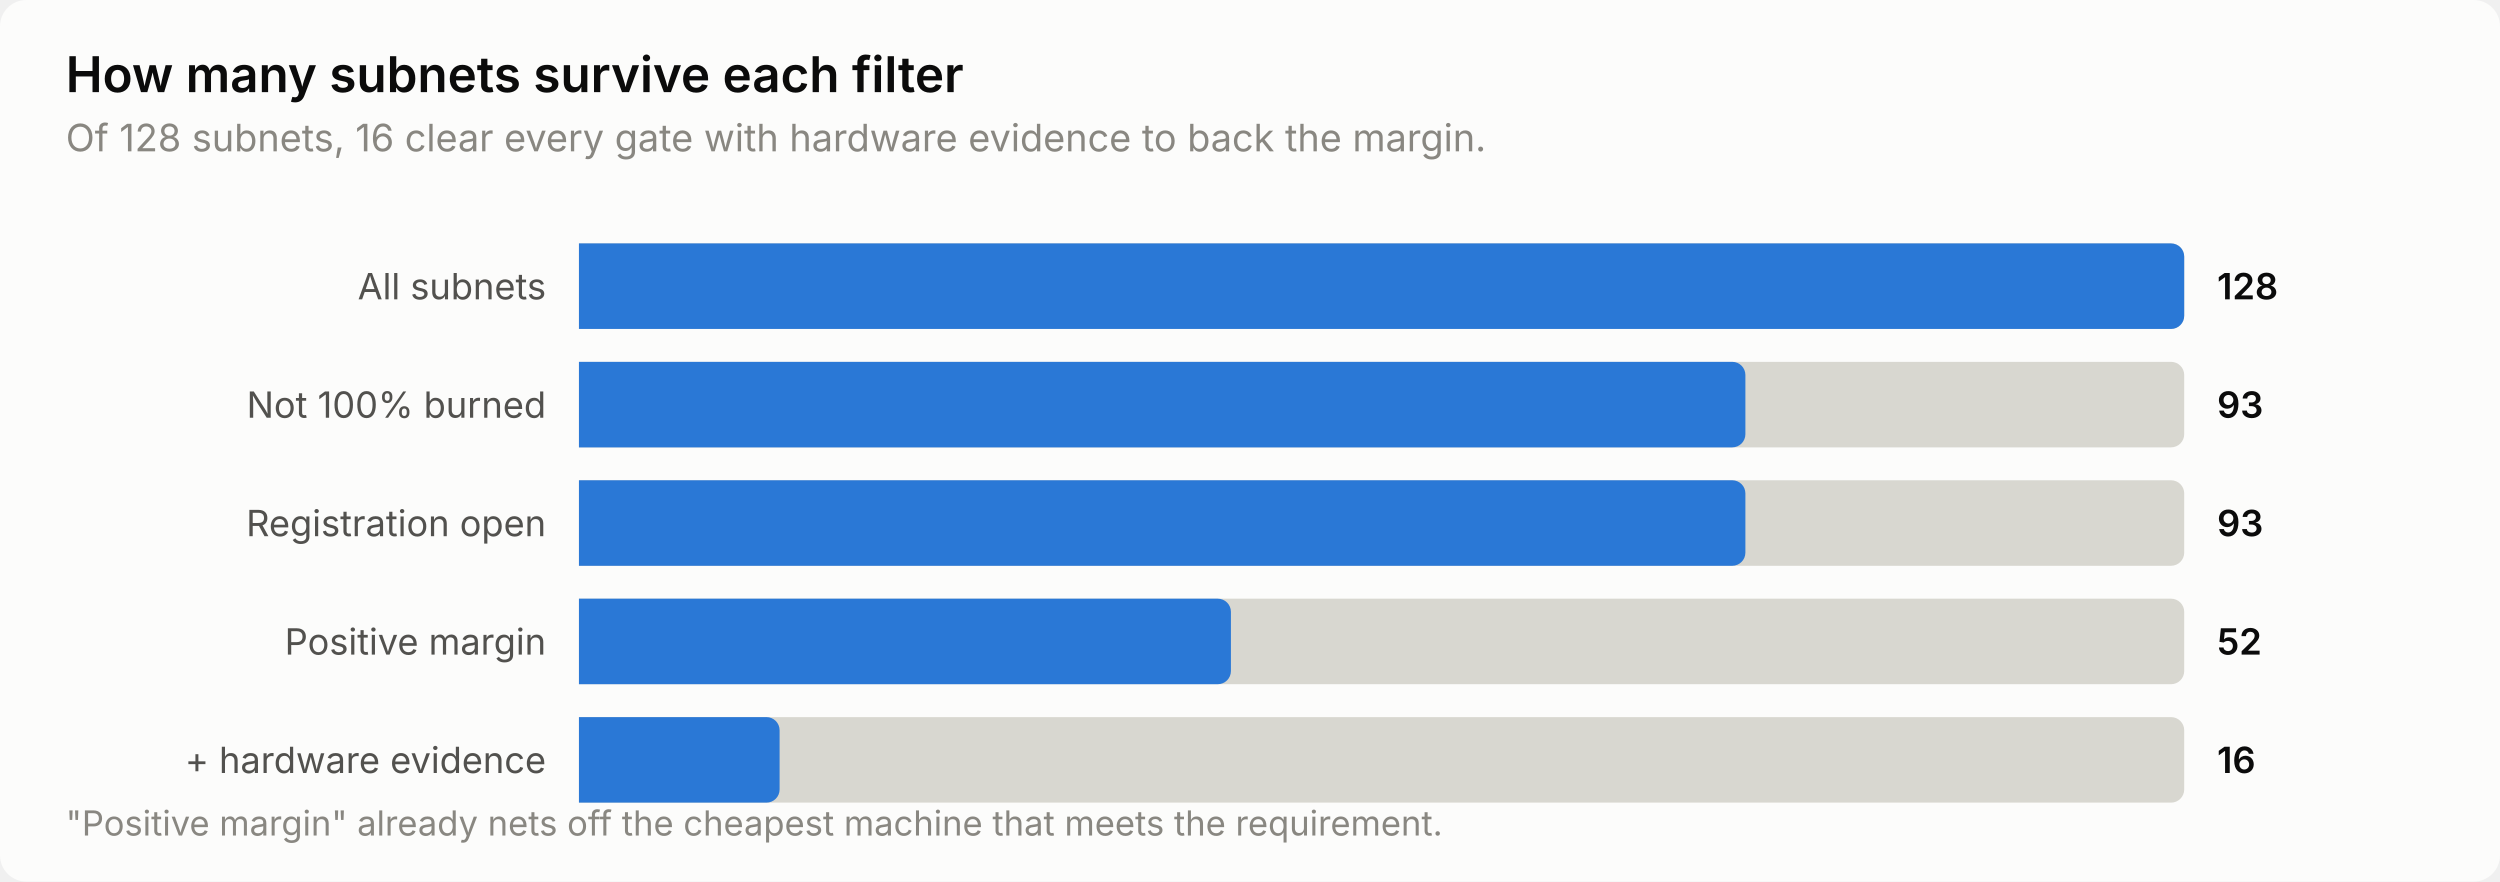
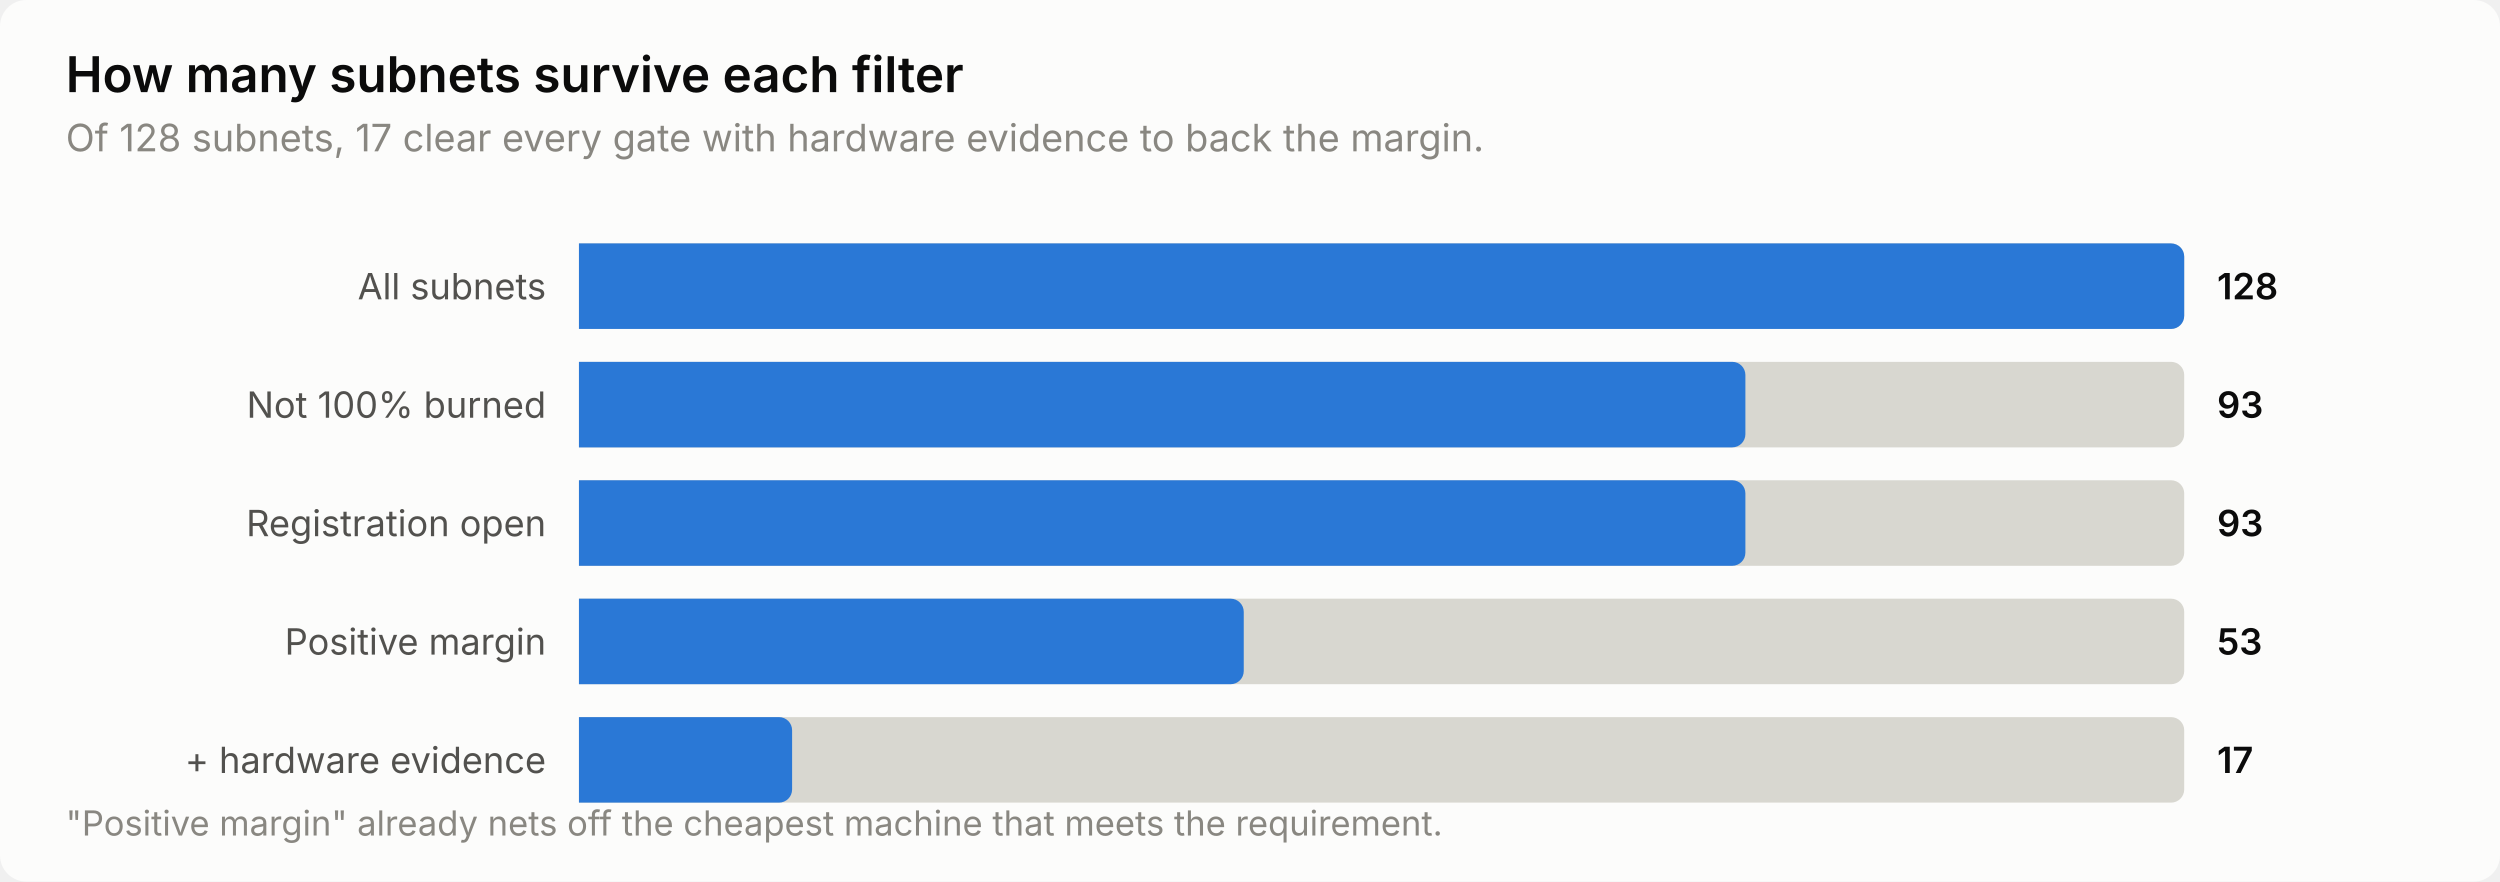
<svg xmlns="http://www.w3.org/2000/svg" width="760" height="268" viewBox="0 0 760 268" role="img" aria-label="How many subnets survive each filter">
  <style>
    text { font-family: system-ui, -apple-system, 'Segoe UI', sans-serif; }
    .t-title { font-size: 15px; font-weight: 600; }
    .t-sub { font-size: 11.5px; }
    .t-lab { font-size: 11px; }
    .t-val { font-size: 11px; font-weight: 600; font-variant-numeric: tabular-nums; }
    .t-tick { font-size: 10.5px; font-variant-numeric: tabular-nums; }

    .surface { fill: #fcfcfb; }
    .ink { fill: #0b0b0b; }
    .ink2 { fill: #52514e; }
    .muted { fill: #898781; }
    .grid { stroke: #e1e0d9; }
    .axis { stroke: #c3c2b7; }
    .accent { fill: #2a78d6; }
    .critical { fill: #d03b3b; }
    .deemph { fill: #d8d7d0; }

    @media (prefers-color-scheme: dark) {
      .surface { fill: #1a1a19; }
      .ink { fill: #ffffff; }
      .ink2 { fill: #c3c2b7; }
      .muted { fill: #898781; }
      .grid { stroke: #2c2c2a; }
      .axis { stroke: #383835; }
      .accent { fill: #3987e5; }
      .deemph { fill: #3a3a37; }
    }
</style>
  <rect class="surface" width="760" height="268" rx="8" />
  <text class="ink t-title" x="20" y="28">How many subnets survive each filter</text>
-   <text class="muted t-sub" x="20" y="46">Of 128 subnets, 16 clear every gate with hardware evidence to back the margin.</text>
+   <text class="muted t-sub" x="20" y="46">Of 128 subnets, 17 clear every gate with hardware evidence to back the margin.</text>
  <text class="ink2 t-lab" x="166" y="91" text-anchor="end">All subnets</text>
  <path class="deemph" d="M176.0,74.0 H660.0 a4.0,4.0 0 0 1 4.0,4.0 V96.0 a4.0,4.0 0 0 1 -4.0,4.0 H176.0 Z" />
  <path class="accent" d="M176.0,74.0 H660.0 a4.0,4.0 0 0 1 4.0,4.0 V96.0 a4.0,4.0 0 0 1 -4.0,4.0 H176.0 Z" />
  <text class="ink t-val" x="674" y="91">128</text>
  <text class="ink2 t-lab" x="166" y="127" text-anchor="end">Not 100% burned</text>
  <path class="deemph" d="M176.0,110.0 H660.0 a4.0,4.0 0 0 1 4.0,4.0 V132.0 a4.0,4.0 0 0 1 -4.0,4.0 H176.0 Z" />
  <path class="accent" d="M176.0,110.0 H526.6 a4.0,4.0 0 0 1 4.0,4.0 V132.0 a4.0,4.0 0 0 1 -4.0,4.0 H176.0 Z" />
  <text class="ink t-val" x="674" y="127">93</text>
  <text class="ink2 t-lab" x="166" y="163" text-anchor="end">Registration open</text>
  <path class="deemph" d="M176.0,146.0 H660.0 a4.0,4.0 0 0 1 4.0,4.0 V168.0 a4.0,4.0 0 0 1 -4.0,4.0 H176.0 Z" />
  <path class="accent" d="M176.0,146.0 H526.6 a4.0,4.0 0 0 1 4.0,4.0 V168.0 a4.0,4.0 0 0 1 -4.0,4.0 H176.0 Z" />
  <text class="ink t-val" x="674" y="163">93</text>
  <text class="ink2 t-lab" x="166" y="199" text-anchor="end">Positive margin</text>
  <path class="deemph" d="M176.0,182.0 H660.0 a4.0,4.0 0 0 1 4.0,4.0 V204.0 a4.0,4.0 0 0 1 -4.0,4.0 H176.0 Z" />
-   <path class="accent" d="M176.0,182.0 H370.2 a4.0,4.0 0 0 1 4.0,4.0 V204.0 a4.0,4.0 0 0 1 -4.0,4.0 H176.0 Z" />
-   <text class="ink t-val" x="674" y="199">52</text>
+   <path class="accent" d="M176.0,182.0 H374.1 a4.0,4.0 0 0 1 4.0,4.0 V204.0 a4.0,4.0 0 0 1 -4.0,4.0 H176.0 Z" />
+   <text class="ink t-val" x="674" y="199">53</text>
  <text class="ink2 t-lab" x="166" y="235" text-anchor="end">+ hardware evidence</text>
  <path class="deemph" d="M176.0,218.0 H660.0 a4.0,4.0 0 0 1 4.0,4.0 V240.0 a4.0,4.0 0 0 1 -4.0,4.0 H176.0 Z" />
-   <path class="accent" d="M176.0,218.0 H233.0 a4.0,4.0 0 0 1 4.0,4.0 V240.0 a4.0,4.0 0 0 1 -4.0,4.0 H176.0 Z" />
-   <text class="ink t-val" x="674" y="235">16</text>
+   <path class="accent" d="M176.0,218.0 H236.8 a4.0,4.0 0 0 1 4.0,4.0 V240.0 a4.0,4.0 0 0 1 -4.0,4.0 H176.0 Z" />
+   <text class="ink t-val" x="674" y="235">17</text>
  <text class="muted t-tick" x="20" y="254">"Positive margin" already nets off the cheapest machine that meets the requirement.</text>
</svg>
